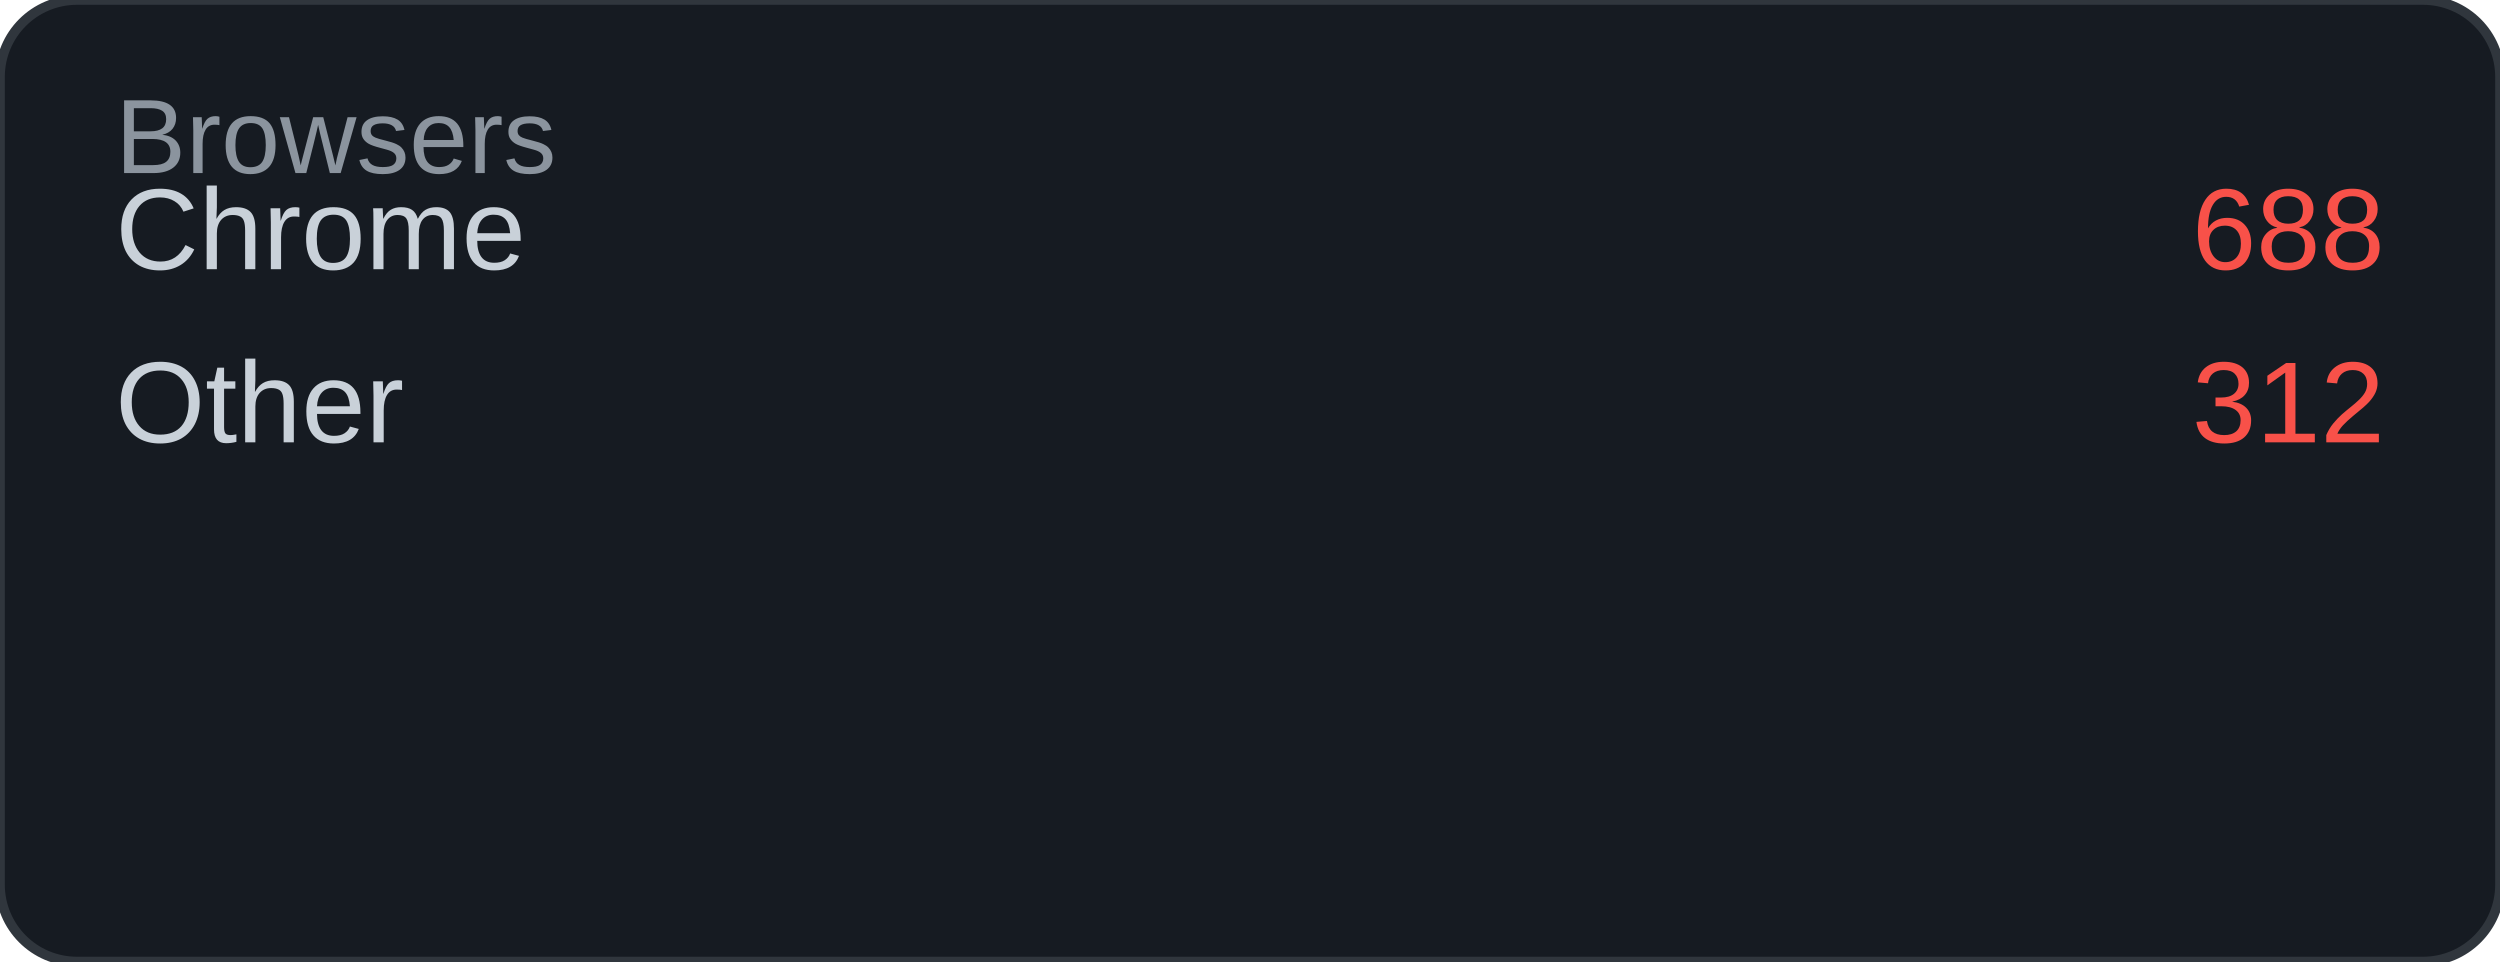
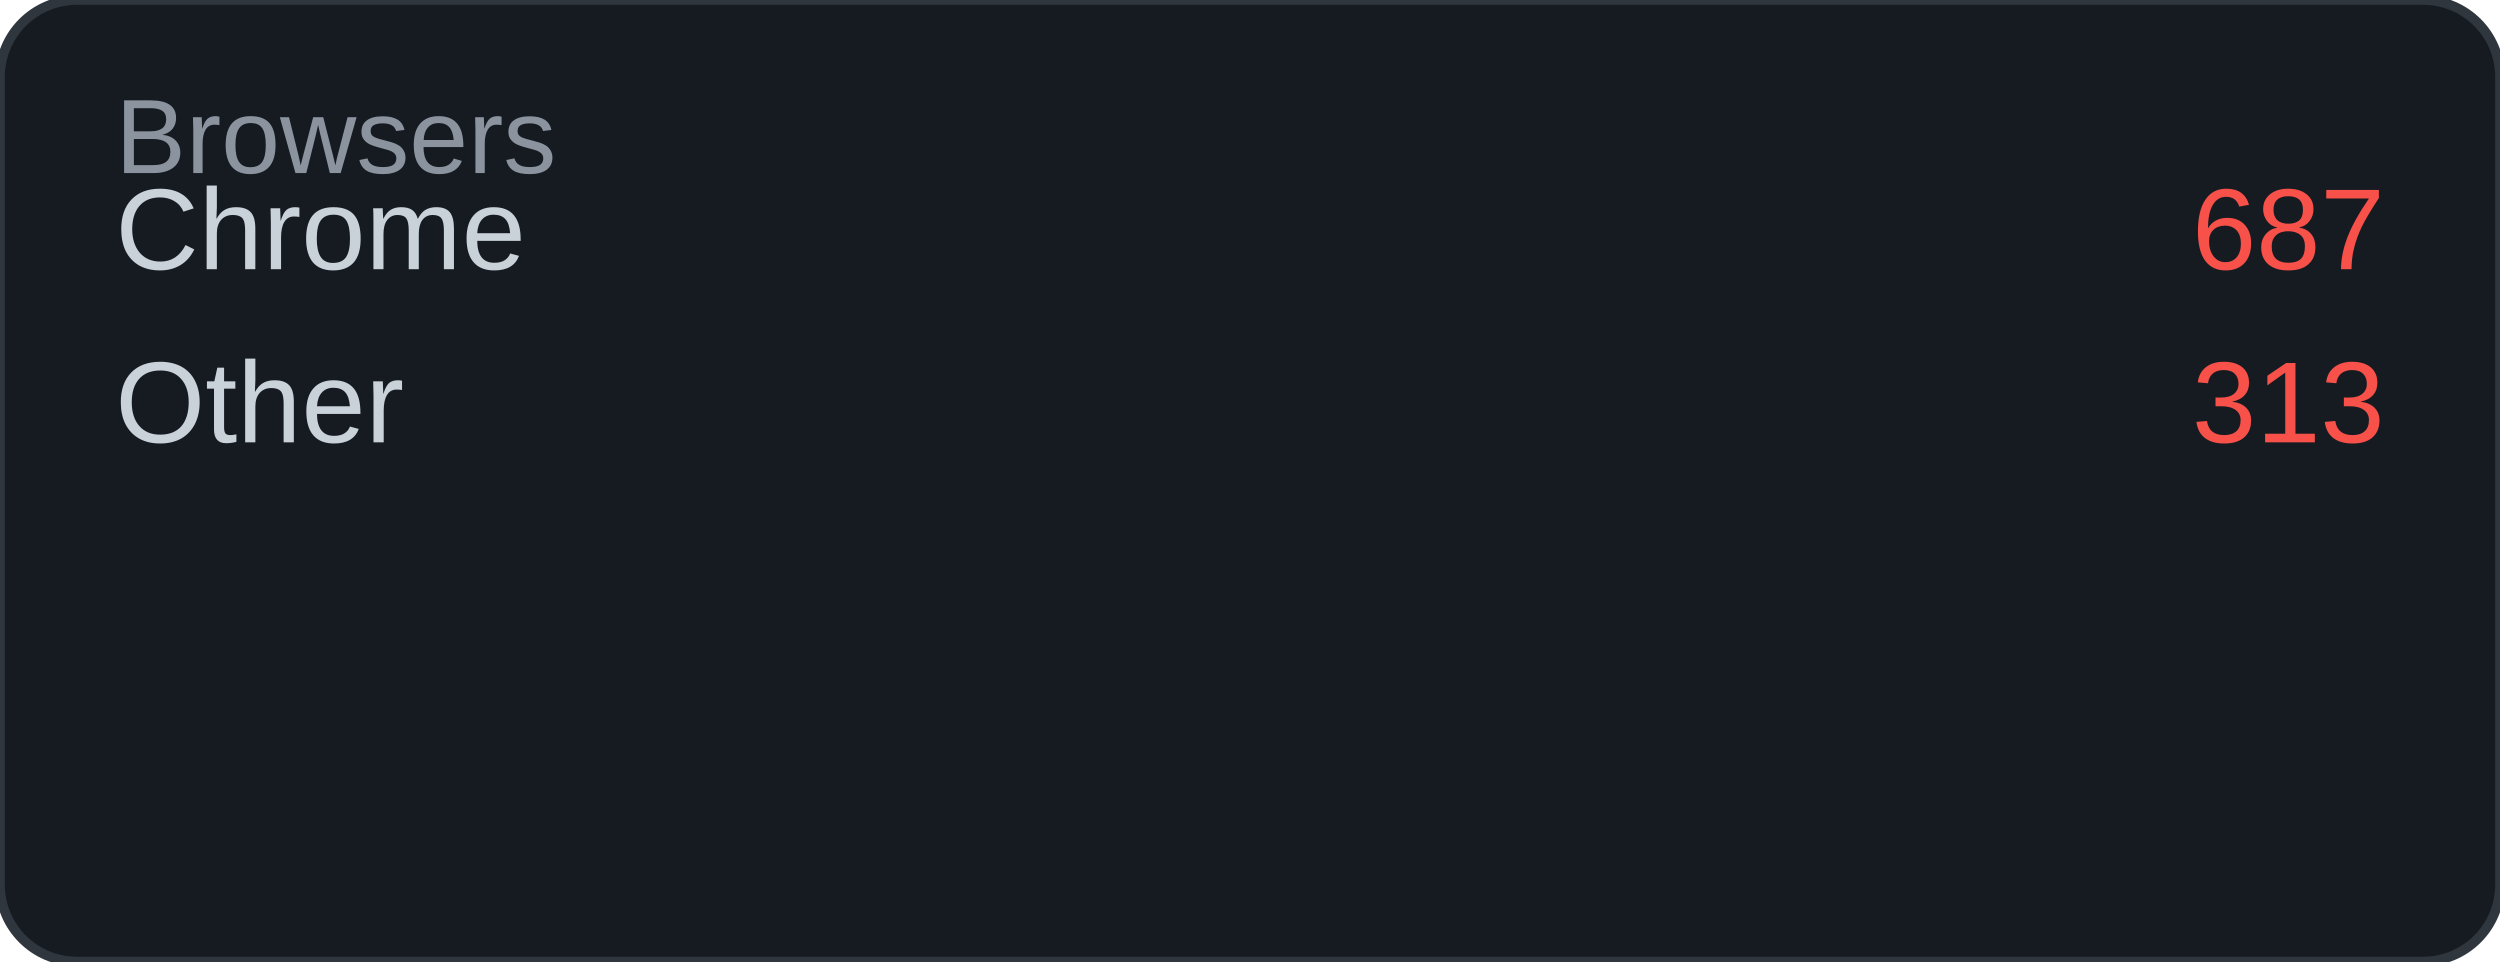
<svg xmlns="http://www.w3.org/2000/svg" width="260" height="100" viewBox="0 0 260 100">
  <rect width="260" height="100" rx="8" fill="#161b22" />
  <rect width="260" height="100" rx="8" fill="none" stroke="#30363d" stroke-width="1" />
  <text x="12" y="18" font-family="Arial, sans-serif" font-size="11" fill="#8b949e">Browsers</text>
  <text x="12" y="28" font-family="Arial, sans-serif" font-size="12" fill="#c9d1d9">Chrome</text>
-   <text x="248" y="28" font-family="Arial, sans-serif" font-size="12" fill="#f85149" text-anchor="end">688</text>
+   <text x="248" y="28" font-family="Arial, sans-serif" font-size="12" fill="#f85149" text-anchor="end">687</text>
  <text x="12" y="46" font-family="Arial, sans-serif" font-size="12" fill="#c9d1d9">Other</text>
-   <text x="248" y="46" font-family="Arial, sans-serif" font-size="12" fill="#f85149" text-anchor="end">312</text>
+   <text x="248" y="46" font-family="Arial, sans-serif" font-size="12" fill="#f85149" text-anchor="end">313</text>
</svg>
